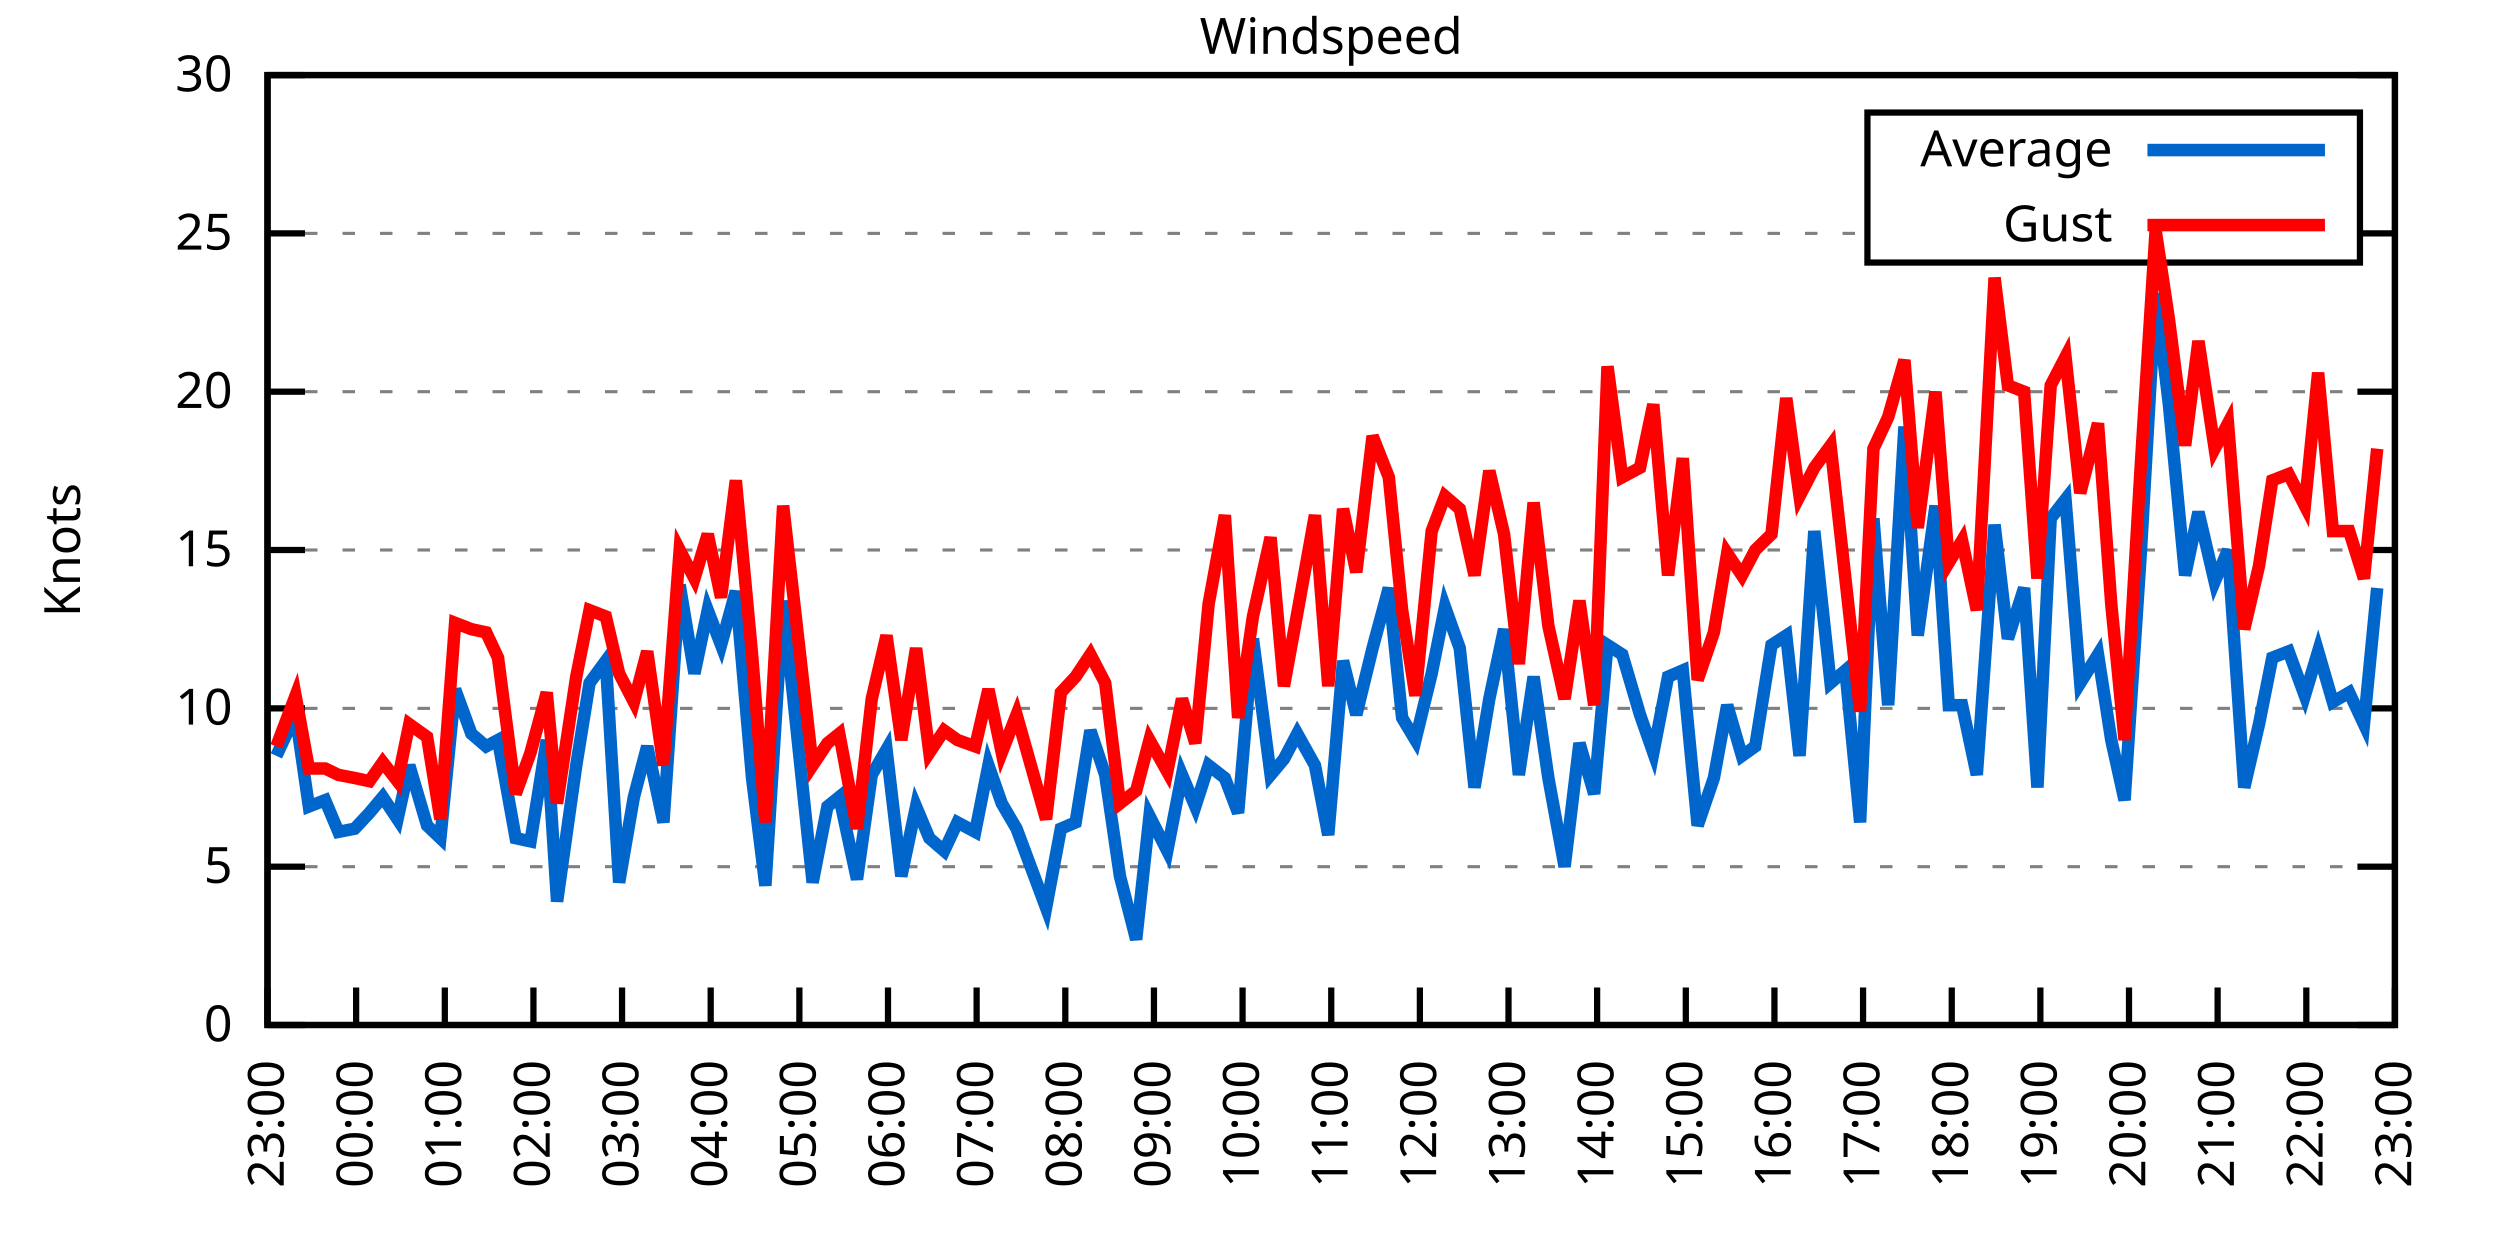
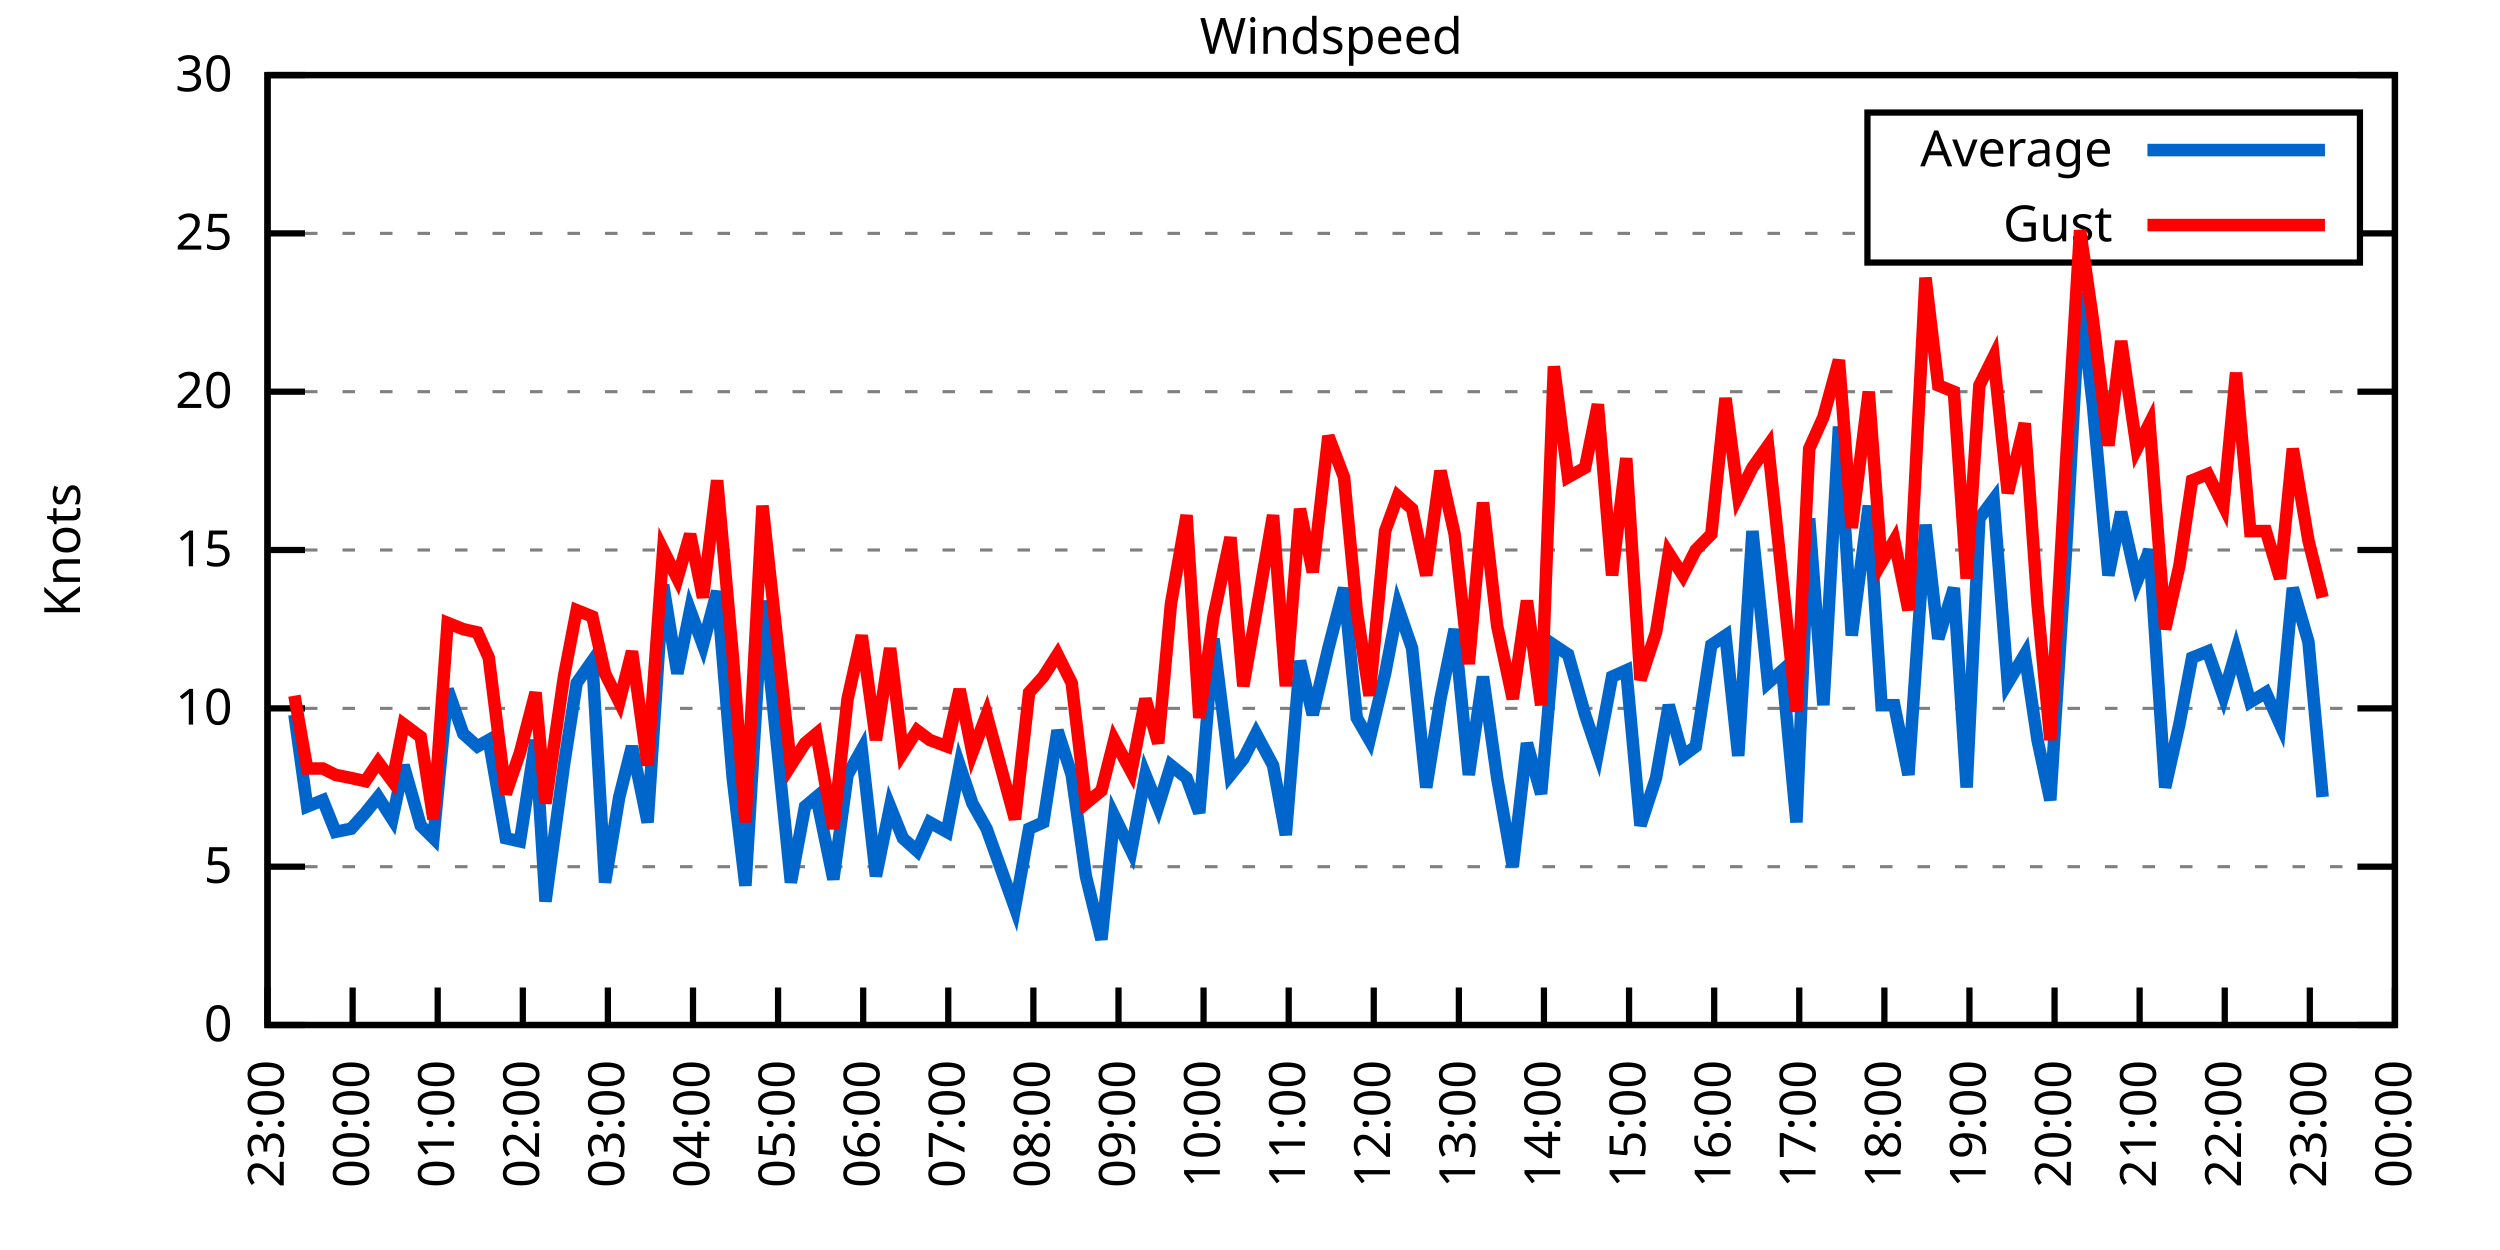
<svg xmlns="http://www.w3.org/2000/svg" xmlns:xlink="http://www.w3.org/1999/xlink" width="400" height="200" viewBox="0 0 400 200">
  <g id="gnuplot_canvas">
    <rect x="0" y="0" width="400" height="200" fill="none" />
    <defs>
      <circle id="gpDot" r="0.5" stroke-width="0.5" stroke="currentColor" />
      <path id="gpPt0" stroke-width="0.333" stroke="currentColor" d="M-1,0 h2 M0,-1 v2" />
      <path id="gpPt1" stroke-width="0.333" stroke="currentColor" d="M-1,-1 L1,1 M1,-1 L-1,1" />
      <path id="gpPt2" stroke-width="0.333" stroke="currentColor" d="M-1,0 L1,0 M0,-1 L0,1 M-1,-1 L1,1 M-1,1 L1,-1" />
      <rect id="gpPt3" stroke-width="0.333" stroke="currentColor" x="-1" y="-1" width="2" height="2" />
      <rect id="gpPt4" stroke-width="0.333" stroke="currentColor" fill="currentColor" x="-1" y="-1" width="2" height="2" />
      <circle id="gpPt5" stroke-width="0.333" stroke="currentColor" cx="0" cy="0" r="1" />
      <use xlink:href="#gpPt5" id="gpPt6" fill="currentColor" stroke="none" />
      <path id="gpPt7" stroke-width="0.333" stroke="currentColor" d="M0,-1.33 L-1.33,0.67 L1.33,0.67 z" />
      <use xlink:href="#gpPt7" id="gpPt8" fill="currentColor" stroke="none" />
      <use xlink:href="#gpPt7" id="gpPt9" stroke="currentColor" transform="rotate(180)" />
      <use xlink:href="#gpPt9" id="gpPt10" fill="currentColor" stroke="none" />
      <use xlink:href="#gpPt3" id="gpPt11" stroke="currentColor" transform="rotate(45)" />
      <use xlink:href="#gpPt11" id="gpPt12" fill="currentColor" stroke="none" />
      <path id="gpPt13" stroke-width="0.333" stroke="currentColor" d="M0,1.330 L1.265,0.411 L0.782,-1.067 L-0.782,-1.076 L-1.265,0.411 z" />
      <use xlink:href="#gpPt13" id="gpPt14" fill="currentColor" stroke="none" />
      <filter id="textbox" filterUnits="objectBoundingBox" x="0" y="0" height="1" width="1">
        <feFlood flood-color="white" flood-opacity="1" result="bgnd" />
        <feComposite in="SourceGraphic" in2="bgnd" operator="atop" />
      </filter>
      <filter id="greybox" filterUnits="objectBoundingBox" x="0" y="0" height="1" width="1">
        <feFlood flood-color="lightgrey" flood-opacity="1" result="grey" />
        <feComposite in="SourceGraphic" in2="grey" operator="atop" />
      </filter>
    </defs>
    <g fill="none" color="white" stroke="currentColor" stroke-width="1.00" stroke-linecap="butt" stroke-linejoin="miter">
</g>
    <g fill="none" color="black" stroke="currentColor" stroke-width="1.00" stroke-linecap="butt" stroke-linejoin="miter">
      <g stroke="none" shape-rendering="crispEdges">
        <polygon fill="rgb(255, 255, 255)" points="42.80,164.00 383.18,164.00 383.18,12.02 42.80,12.02 " />
      </g>
    </g>
    <g fill="none" color="black" stroke="currentColor" stroke-width="1.00" stroke-linecap="butt" stroke-linejoin="miter">
</g>
    <g fill="none" color="black" stroke="black" stroke-width="0.50" stroke-linecap="butt" stroke-linejoin="miter">
</g>
    <g fill="none" color="gray" stroke="currentColor" stroke-width="0.50" stroke-linecap="butt" stroke-linejoin="miter">
      <path stroke="gray" stroke-dasharray="2,4" class="gridline" d="M42.80,164.00 L383.19,164.00  " />
    </g>
    <g fill="none" color="gray" stroke="gray" stroke-width="1.00" stroke-linecap="butt" stroke-linejoin="miter">
</g>
    <g fill="none" color="black" stroke="currentColor" stroke-width="1.00" stroke-linecap="butt" stroke-linejoin="miter">
      <path stroke="black" d="M42.80,164.00 L48.80,164.00 M383.19,164.00 L377.19,164.00  " />
      <g transform="translate(37.20,166.60)" stroke="none" fill="black" font-family="Sans" font-size="8.00" text-anchor="end">
        <text>
          <tspan font-family="Sans"> 0</tspan>
        </text>
      </g>
    </g>
    <g fill="none" color="black" stroke="currentColor" stroke-width="1.00" stroke-linecap="butt" stroke-linejoin="miter">
</g>
    <g fill="none" color="black" stroke="black" stroke-width="0.50" stroke-linecap="butt" stroke-linejoin="miter">
</g>
    <g fill="none" color="gray" stroke="currentColor" stroke-width="0.50" stroke-linecap="butt" stroke-linejoin="miter">
      <path stroke="gray" stroke-dasharray="2,4" class="gridline" d="M42.80,138.67 L383.19,138.67  " />
    </g>
    <g fill="none" color="gray" stroke="gray" stroke-width="1.00" stroke-linecap="butt" stroke-linejoin="miter">
</g>
    <g fill="none" color="black" stroke="currentColor" stroke-width="1.00" stroke-linecap="butt" stroke-linejoin="miter">
      <path stroke="black" d="M42.80,138.67 L48.80,138.67 M383.19,138.67 L377.19,138.67  " />
      <g transform="translate(37.20,141.27)" stroke="none" fill="black" font-family="Sans" font-size="8.00" text-anchor="end">
        <text>
          <tspan font-family="Sans"> 5</tspan>
        </text>
      </g>
    </g>
    <g fill="none" color="black" stroke="currentColor" stroke-width="1.00" stroke-linecap="butt" stroke-linejoin="miter">
</g>
    <g fill="none" color="black" stroke="black" stroke-width="0.50" stroke-linecap="butt" stroke-linejoin="miter">
</g>
    <g fill="none" color="gray" stroke="currentColor" stroke-width="0.50" stroke-linecap="butt" stroke-linejoin="miter">
      <path stroke="gray" stroke-dasharray="2,4" class="gridline" d="M42.80,113.34 L383.19,113.34  " />
    </g>
    <g fill="none" color="gray" stroke="gray" stroke-width="1.00" stroke-linecap="butt" stroke-linejoin="miter">
</g>
    <g fill="none" color="black" stroke="currentColor" stroke-width="1.00" stroke-linecap="butt" stroke-linejoin="miter">
      <path stroke="black" d="M42.80,113.34 L48.80,113.34 M383.19,113.34 L377.19,113.34  " />
      <g transform="translate(37.20,115.94)" stroke="none" fill="black" font-family="Sans" font-size="8.00" text-anchor="end">
        <text>
          <tspan font-family="Sans"> 10</tspan>
        </text>
      </g>
    </g>
    <g fill="none" color="black" stroke="currentColor" stroke-width="1.00" stroke-linecap="butt" stroke-linejoin="miter">
</g>
    <g fill="none" color="black" stroke="black" stroke-width="0.50" stroke-linecap="butt" stroke-linejoin="miter">
</g>
    <g fill="none" color="gray" stroke="currentColor" stroke-width="0.50" stroke-linecap="butt" stroke-linejoin="miter">
      <path stroke="gray" stroke-dasharray="2,4" class="gridline" d="M42.80,88.00 L383.19,88.00  " />
    </g>
    <g fill="none" color="gray" stroke="gray" stroke-width="1.00" stroke-linecap="butt" stroke-linejoin="miter">
</g>
    <g fill="none" color="black" stroke="currentColor" stroke-width="1.00" stroke-linecap="butt" stroke-linejoin="miter">
      <path stroke="black" d="M42.80,88.00 L48.80,88.00 M383.19,88.00 L377.19,88.00  " />
      <g transform="translate(37.20,90.60)" stroke="none" fill="black" font-family="Sans" font-size="8.00" text-anchor="end">
        <text>
          <tspan font-family="Sans"> 15</tspan>
        </text>
      </g>
    </g>
    <g fill="none" color="black" stroke="currentColor" stroke-width="1.00" stroke-linecap="butt" stroke-linejoin="miter">
</g>
    <g fill="none" color="black" stroke="black" stroke-width="0.50" stroke-linecap="butt" stroke-linejoin="miter">
</g>
    <g fill="none" color="gray" stroke="currentColor" stroke-width="0.50" stroke-linecap="butt" stroke-linejoin="miter">
      <path stroke="gray" stroke-dasharray="2,4" class="gridline" d="M42.80,62.67 L383.19,62.67  " />
    </g>
    <g fill="none" color="gray" stroke="gray" stroke-width="1.00" stroke-linecap="butt" stroke-linejoin="miter">
</g>
    <g fill="none" color="black" stroke="currentColor" stroke-width="1.00" stroke-linecap="butt" stroke-linejoin="miter">
      <path stroke="black" d="M42.80,62.67 L48.80,62.67 M383.19,62.67 L377.19,62.67  " />
      <g transform="translate(37.20,65.27)" stroke="none" fill="black" font-family="Sans" font-size="8.00" text-anchor="end">
        <text>
          <tspan font-family="Sans"> 20</tspan>
        </text>
      </g>
    </g>
    <g fill="none" color="black" stroke="currentColor" stroke-width="1.00" stroke-linecap="butt" stroke-linejoin="miter">
</g>
    <g fill="none" color="black" stroke="black" stroke-width="0.50" stroke-linecap="butt" stroke-linejoin="miter">
</g>
    <g fill="none" color="gray" stroke="currentColor" stroke-width="0.50" stroke-linecap="butt" stroke-linejoin="miter">
      <path stroke="gray" stroke-dasharray="2,4" class="gridline" d="M42.80,37.34 L298.79,37.34 M377.59,37.34 L383.19,37.34  " />
    </g>
    <g fill="none" color="gray" stroke="gray" stroke-width="1.00" stroke-linecap="butt" stroke-linejoin="miter">
</g>
    <g fill="none" color="black" stroke="currentColor" stroke-width="1.00" stroke-linecap="butt" stroke-linejoin="miter">
      <path stroke="black" d="M42.80,37.34 L48.80,37.34 M383.19,37.34 L377.19,37.34  " />
      <g transform="translate(37.20,39.94)" stroke="none" fill="black" font-family="Sans" font-size="8.00" text-anchor="end">
        <text>
          <tspan font-family="Sans"> 25</tspan>
        </text>
      </g>
    </g>
    <g fill="none" color="black" stroke="currentColor" stroke-width="1.00" stroke-linecap="butt" stroke-linejoin="miter">
</g>
    <g fill="none" color="black" stroke="black" stroke-width="0.50" stroke-linecap="butt" stroke-linejoin="miter">
</g>
    <g fill="none" color="gray" stroke="currentColor" stroke-width="0.50" stroke-linecap="butt" stroke-linejoin="miter">
      <path stroke="gray" stroke-dasharray="2,4" class="gridline" d="M42.80,12.01 L383.19,12.01  " />
    </g>
    <g fill="none" color="gray" stroke="gray" stroke-width="1.00" stroke-linecap="butt" stroke-linejoin="miter">
</g>
    <g fill="none" color="black" stroke="currentColor" stroke-width="1.00" stroke-linecap="butt" stroke-linejoin="miter">
      <path stroke="black" d="M42.80,12.01 L48.80,12.01 M383.19,12.01 L377.19,12.01  " />
      <g transform="translate(37.20,14.61)" stroke="none" fill="black" font-family="Sans" font-size="8.00" text-anchor="end">
        <text>
          <tspan font-family="Sans"> 30</tspan>
        </text>
      </g>
    </g>
    <g fill="none" color="black" stroke="currentColor" stroke-width="1.00" stroke-linecap="butt" stroke-linejoin="miter">
      <path stroke="black" d="M42.80,164.00 L42.80,158.00  " />
      <g transform="translate(45.40,169.60) rotate(270.00)" stroke="none" fill="black" font-family="Sans" font-size="8.00" text-anchor="end">
        <text>
          <tspan font-family="Sans">23:00</tspan>
        </text>
      </g>
    </g>
    <g fill="none" color="black" stroke="currentColor" stroke-width="1.00" stroke-linecap="butt" stroke-linejoin="miter">
-       <path stroke="black" d="M56.98,164.00 L56.98,158.00  " />
-       <g transform="translate(59.58,169.60) rotate(270.00)" stroke="none" fill="black" font-family="Sans" font-size="8.00" text-anchor="end">
+       <path stroke="black" d="M56.42,164.00 L56.42,158.00  " />
+       <g transform="translate(59.02,169.60) rotate(270.00)" stroke="none" fill="black" font-family="Sans" font-size="8.00" text-anchor="end">
        <text>
          <tspan font-family="Sans">00:00</tspan>
        </text>
      </g>
    </g>
    <g fill="none" color="black" stroke="currentColor" stroke-width="1.00" stroke-linecap="butt" stroke-linejoin="miter">
-       <path stroke="black" d="M71.17,164.00 L71.17,158.00  " />
-       <g transform="translate(73.77,169.60) rotate(270.00)" stroke="none" fill="black" font-family="Sans" font-size="8.00" text-anchor="end">
+       <path stroke="black" d="M70.03,164.00 L70.03,158.00  " />
+       <g transform="translate(72.63,169.60) rotate(270.00)" stroke="none" fill="black" font-family="Sans" font-size="8.00" text-anchor="end">
        <text>
          <tspan font-family="Sans">01:00</tspan>
        </text>
      </g>
    </g>
    <g fill="none" color="black" stroke="currentColor" stroke-width="1.00" stroke-linecap="butt" stroke-linejoin="miter">
-       <path stroke="black" d="M85.35,164.00 L85.35,158.00  " />
-       <g transform="translate(87.95,169.60) rotate(270.00)" stroke="none" fill="black" font-family="Sans" font-size="8.00" text-anchor="end">
+       <path stroke="black" d="M83.65,164.00 L83.65,158.00  " />
+       <g transform="translate(86.25,169.60) rotate(270.00)" stroke="none" fill="black" font-family="Sans" font-size="8.00" text-anchor="end">
        <text>
          <tspan font-family="Sans">02:00</tspan>
        </text>
      </g>
    </g>
    <g fill="none" color="black" stroke="currentColor" stroke-width="1.00" stroke-linecap="butt" stroke-linejoin="miter">
-       <path stroke="black" d="M99.53,164.00 L99.53,158.00  " />
-       <g transform="translate(102.13,169.60) rotate(270.00)" stroke="none" fill="black" font-family="Sans" font-size="8.00" text-anchor="end">
+       <path stroke="black" d="M97.26,164.00 L97.26,158.00  " />
+       <g transform="translate(99.86,169.60) rotate(270.00)" stroke="none" fill="black" font-family="Sans" font-size="8.00" text-anchor="end">
        <text>
          <tspan font-family="Sans">03:00</tspan>
        </text>
      </g>
    </g>
    <g fill="none" color="black" stroke="currentColor" stroke-width="1.00" stroke-linecap="butt" stroke-linejoin="miter">
-       <path stroke="black" d="M113.71,164.00 L113.71,158.00  " />
-       <g transform="translate(116.31,169.60) rotate(270.00)" stroke="none" fill="black" font-family="Sans" font-size="8.00" text-anchor="end">
+       <path stroke="black" d="M110.88,164.00 L110.88,158.00  " />
+       <g transform="translate(113.48,169.60) rotate(270.00)" stroke="none" fill="black" font-family="Sans" font-size="8.00" text-anchor="end">
        <text>
          <tspan font-family="Sans">04:00</tspan>
        </text>
      </g>
    </g>
    <g fill="none" color="black" stroke="currentColor" stroke-width="1.00" stroke-linecap="butt" stroke-linejoin="miter">
-       <path stroke="black" d="M127.90,164.00 L127.90,158.00  " />
-       <g transform="translate(130.50,169.60) rotate(270.00)" stroke="none" fill="black" font-family="Sans" font-size="8.00" text-anchor="end">
+       <path stroke="black" d="M124.49,164.00 L124.49,158.00  " />
+       <g transform="translate(127.09,169.60) rotate(270.00)" stroke="none" fill="black" font-family="Sans" font-size="8.00" text-anchor="end">
        <text>
          <tspan font-family="Sans">05:00</tspan>
        </text>
      </g>
    </g>
    <g fill="none" color="black" stroke="currentColor" stroke-width="1.00" stroke-linecap="butt" stroke-linejoin="miter">
-       <path stroke="black" d="M142.08,164.00 L142.08,158.00  " />
-       <g transform="translate(144.68,169.60) rotate(270.00)" stroke="none" fill="black" font-family="Sans" font-size="8.00" text-anchor="end">
+       <path stroke="black" d="M138.11,164.00 L138.11,158.00  " />
+       <g transform="translate(140.71,169.60) rotate(270.00)" stroke="none" fill="black" font-family="Sans" font-size="8.00" text-anchor="end">
        <text>
          <tspan font-family="Sans">06:00</tspan>
        </text>
      </g>
    </g>
    <g fill="none" color="black" stroke="currentColor" stroke-width="1.00" stroke-linecap="butt" stroke-linejoin="miter">
-       <path stroke="black" d="M156.26,164.00 L156.26,158.00  " />
-       <g transform="translate(158.86,169.60) rotate(270.00)" stroke="none" fill="black" font-family="Sans" font-size="8.00" text-anchor="end">
+       <path stroke="black" d="M151.72,164.00 L151.72,158.00  " />
+       <g transform="translate(154.32,169.60) rotate(270.00)" stroke="none" fill="black" font-family="Sans" font-size="8.00" text-anchor="end">
        <text>
          <tspan font-family="Sans">07:00</tspan>
        </text>
      </g>
    </g>
    <g fill="none" color="black" stroke="currentColor" stroke-width="1.00" stroke-linecap="butt" stroke-linejoin="miter">
-       <path stroke="black" d="M170.45,164.00 L170.45,158.00  " />
-       <g transform="translate(173.05,169.60) rotate(270.00)" stroke="none" fill="black" font-family="Sans" font-size="8.00" text-anchor="end">
+       <path stroke="black" d="M165.34,164.00 L165.34,158.00  " />
+       <g transform="translate(167.94,169.60) rotate(270.00)" stroke="none" fill="black" font-family="Sans" font-size="8.00" text-anchor="end">
        <text>
          <tspan font-family="Sans">08:00</tspan>
        </text>
      </g>
    </g>
    <g fill="none" color="black" stroke="currentColor" stroke-width="1.00" stroke-linecap="butt" stroke-linejoin="miter">
-       <path stroke="black" d="M184.63,164.00 L184.63,158.00  " />
-       <g transform="translate(187.23,169.60) rotate(270.00)" stroke="none" fill="black" font-family="Sans" font-size="8.00" text-anchor="end">
+       <path stroke="black" d="M178.96,164.00 L178.96,158.00  " />
+       <g transform="translate(181.56,169.60) rotate(270.00)" stroke="none" fill="black" font-family="Sans" font-size="8.00" text-anchor="end">
        <text>
          <tspan font-family="Sans">09:00</tspan>
        </text>
      </g>
    </g>
    <g fill="none" color="black" stroke="currentColor" stroke-width="1.00" stroke-linecap="butt" stroke-linejoin="miter">
-       <path stroke="black" d="M198.81,164.00 L198.81,158.00  " />
-       <g transform="translate(201.41,169.60) rotate(270.00)" stroke="none" fill="black" font-family="Sans" font-size="8.00" text-anchor="end">
+       <path stroke="black" d="M192.57,164.00 L192.57,158.00  " />
+       <g transform="translate(195.17,169.60) rotate(270.00)" stroke="none" fill="black" font-family="Sans" font-size="8.00" text-anchor="end">
        <text>
          <tspan font-family="Sans">10:00</tspan>
        </text>
      </g>
    </g>
    <g fill="none" color="black" stroke="currentColor" stroke-width="1.00" stroke-linecap="butt" stroke-linejoin="miter">
-       <path stroke="black" d="M213.00,164.00 L213.00,158.00  " />
-       <g transform="translate(215.60,169.60) rotate(270.00)" stroke="none" fill="black" font-family="Sans" font-size="8.00" text-anchor="end">
+       <path stroke="black" d="M206.19,164.00 L206.19,158.00  " />
+       <g transform="translate(208.79,169.60) rotate(270.00)" stroke="none" fill="black" font-family="Sans" font-size="8.00" text-anchor="end">
        <text>
          <tspan font-family="Sans">11:00</tspan>
        </text>
      </g>
    </g>
    <g fill="none" color="black" stroke="currentColor" stroke-width="1.00" stroke-linecap="butt" stroke-linejoin="miter">
-       <path stroke="black" d="M227.18,164.00 L227.18,158.00  " />
-       <g transform="translate(229.78,169.60) rotate(270.00)" stroke="none" fill="black" font-family="Sans" font-size="8.00" text-anchor="end">
+       <path stroke="black" d="M219.80,164.00 L219.80,158.00  " />
+       <g transform="translate(222.40,169.60) rotate(270.00)" stroke="none" fill="black" font-family="Sans" font-size="8.00" text-anchor="end">
        <text>
          <tspan font-family="Sans">12:00</tspan>
        </text>
      </g>
    </g>
    <g fill="none" color="black" stroke="currentColor" stroke-width="1.00" stroke-linecap="butt" stroke-linejoin="miter">
-       <path stroke="black" d="M241.36,164.00 L241.36,158.00  " />
-       <g transform="translate(243.96,169.60) rotate(270.00)" stroke="none" fill="black" font-family="Sans" font-size="8.00" text-anchor="end">
+       <path stroke="black" d="M233.42,164.00 L233.42,158.00  " />
+       <g transform="translate(236.02,169.60) rotate(270.00)" stroke="none" fill="black" font-family="Sans" font-size="8.00" text-anchor="end">
        <text>
          <tspan font-family="Sans">13:00</tspan>
        </text>
      </g>
    </g>
    <g fill="none" color="black" stroke="currentColor" stroke-width="1.00" stroke-linecap="butt" stroke-linejoin="miter">
-       <path stroke="black" d="M255.54,164.00 L255.54,158.00  " />
-       <g transform="translate(258.14,169.60) rotate(270.00)" stroke="none" fill="black" font-family="Sans" font-size="8.00" text-anchor="end">
+       <path stroke="black" d="M247.03,164.00 L247.03,158.00  " />
+       <g transform="translate(249.63,169.60) rotate(270.00)" stroke="none" fill="black" font-family="Sans" font-size="8.00" text-anchor="end">
        <text>
          <tspan font-family="Sans">14:00</tspan>
        </text>
      </g>
    </g>
    <g fill="none" color="black" stroke="currentColor" stroke-width="1.00" stroke-linecap="butt" stroke-linejoin="miter">
-       <path stroke="black" d="M269.73,164.00 L269.73,158.00  " />
-       <g transform="translate(272.33,169.60) rotate(270.00)" stroke="none" fill="black" font-family="Sans" font-size="8.00" text-anchor="end">
+       <path stroke="black" d="M260.65,164.00 L260.65,158.00  " />
+       <g transform="translate(263.25,169.60) rotate(270.00)" stroke="none" fill="black" font-family="Sans" font-size="8.00" text-anchor="end">
        <text>
          <tspan font-family="Sans">15:00</tspan>
        </text>
      </g>
    </g>
    <g fill="none" color="black" stroke="currentColor" stroke-width="1.00" stroke-linecap="butt" stroke-linejoin="miter">
-       <path stroke="black" d="M283.91,164.00 L283.91,158.00  " />
-       <g transform="translate(286.51,169.60) rotate(270.00)" stroke="none" fill="black" font-family="Sans" font-size="8.00" text-anchor="end">
+       <path stroke="black" d="M274.27,164.00 L274.27,158.00  " />
+       <g transform="translate(276.87,169.60) rotate(270.00)" stroke="none" fill="black" font-family="Sans" font-size="8.00" text-anchor="end">
        <text>
          <tspan font-family="Sans">16:00</tspan>
        </text>
      </g>
    </g>
    <g fill="none" color="black" stroke="currentColor" stroke-width="1.00" stroke-linecap="butt" stroke-linejoin="miter">
-       <path stroke="black" d="M298.09,164.00 L298.09,158.00  " />
-       <g transform="translate(300.69,169.60) rotate(270.00)" stroke="none" fill="black" font-family="Sans" font-size="8.00" text-anchor="end">
+       <path stroke="black" d="M287.88,164.00 L287.88,158.00  " />
+       <g transform="translate(290.48,169.60) rotate(270.00)" stroke="none" fill="black" font-family="Sans" font-size="8.00" text-anchor="end">
        <text>
          <tspan font-family="Sans">17:00</tspan>
        </text>
      </g>
    </g>
    <g fill="none" color="black" stroke="currentColor" stroke-width="1.00" stroke-linecap="butt" stroke-linejoin="miter">
-       <path stroke="black" d="M312.28,164.00 L312.28,158.00  " />
-       <g transform="translate(314.88,169.60) rotate(270.00)" stroke="none" fill="black" font-family="Sans" font-size="8.00" text-anchor="end">
+       <path stroke="black" d="M301.50,164.00 L301.50,158.00  " />
+       <g transform="translate(304.10,169.60) rotate(270.00)" stroke="none" fill="black" font-family="Sans" font-size="8.00" text-anchor="end">
        <text>
          <tspan font-family="Sans">18:00</tspan>
        </text>
      </g>
    </g>
    <g fill="none" color="black" stroke="currentColor" stroke-width="1.00" stroke-linecap="butt" stroke-linejoin="miter">
-       <path stroke="black" d="M326.46,164.00 L326.46,158.00  " />
-       <g transform="translate(329.06,169.60) rotate(270.00)" stroke="none" fill="black" font-family="Sans" font-size="8.00" text-anchor="end">
+       <path stroke="black" d="M315.11,164.00 L315.11,158.00  " />
+       <g transform="translate(317.71,169.60) rotate(270.00)" stroke="none" fill="black" font-family="Sans" font-size="8.00" text-anchor="end">
        <text>
          <tspan font-family="Sans">19:00</tspan>
        </text>
      </g>
    </g>
    <g fill="none" color="black" stroke="currentColor" stroke-width="1.00" stroke-linecap="butt" stroke-linejoin="miter">
-       <path stroke="black" d="M340.64,164.00 L340.64,158.00  " />
-       <g transform="translate(343.24,169.60) rotate(270.00)" stroke="none" fill="black" font-family="Sans" font-size="8.00" text-anchor="end">
+       <path stroke="black" d="M328.73,164.00 L328.73,158.00  " />
+       <g transform="translate(331.33,169.60) rotate(270.00)" stroke="none" fill="black" font-family="Sans" font-size="8.00" text-anchor="end">
        <text>
          <tspan font-family="Sans">20:00</tspan>
        </text>
      </g>
    </g>
    <g fill="none" color="black" stroke="currentColor" stroke-width="1.00" stroke-linecap="butt" stroke-linejoin="miter">
-       <path stroke="black" d="M354.82,164.00 L354.82,158.00  " />
-       <g transform="translate(357.42,169.60) rotate(270.00)" stroke="none" fill="black" font-family="Sans" font-size="8.00" text-anchor="end">
+       <path stroke="black" d="M342.34,164.00 L342.34,158.00  " />
+       <g transform="translate(344.94,169.60) rotate(270.00)" stroke="none" fill="black" font-family="Sans" font-size="8.00" text-anchor="end">
        <text>
          <tspan font-family="Sans">21:00</tspan>
        </text>
      </g>
    </g>
    <g fill="none" color="black" stroke="currentColor" stroke-width="1.00" stroke-linecap="butt" stroke-linejoin="miter">
-       <path stroke="black" d="M369.01,164.00 L369.01,158.00  " />
-       <g transform="translate(371.61,169.60) rotate(270.00)" stroke="none" fill="black" font-family="Sans" font-size="8.00" text-anchor="end">
+       <path stroke="black" d="M355.96,164.00 L355.96,158.00  " />
+       <g transform="translate(358.56,169.60) rotate(270.00)" stroke="none" fill="black" font-family="Sans" font-size="8.00" text-anchor="end">
        <text>
          <tspan font-family="Sans">22:00</tspan>
+         </text>
+       </g>
+     </g>
+     <g fill="none" color="black" stroke="currentColor" stroke-width="1.00" stroke-linecap="butt" stroke-linejoin="miter">
+       <path stroke="black" d="M369.57,164.00 L369.57,158.00  " />
+       <g transform="translate(372.17,169.60) rotate(270.00)" stroke="none" fill="black" font-family="Sans" font-size="8.00" text-anchor="end">
+         <text>
+           <tspan font-family="Sans">23:00</tspan>
        </text>
      </g>
    </g>
    <g fill="none" color="black" stroke="currentColor" stroke-width="1.00" stroke-linecap="butt" stroke-linejoin="miter">
      <path stroke="black" d="M383.19,164.00 L383.19,158.00  " />
      <g transform="translate(385.79,169.60) rotate(270.00)" stroke="none" fill="black" font-family="Sans" font-size="8.00" text-anchor="end">
        <text>
-           <tspan font-family="Sans">23:00</tspan>
+           <tspan font-family="Sans">00:00</tspan>
        </text>
      </g>
    </g>
    <g fill="none" color="black" stroke="currentColor" stroke-width="1.00" stroke-linecap="butt" stroke-linejoin="miter">
</g>
    <g fill="none" color="black" stroke="currentColor" stroke-width="1.00" stroke-linecap="butt" stroke-linejoin="miter">
      <path stroke="black" d="M42.80,12.01 L42.80,164.00 L383.19,164.00 L383.19,12.01 L42.80,12.01 Z  " />
    </g>
    <g fill="none" color="black" stroke="currentColor" stroke-width="1.00" stroke-linecap="butt" stroke-linejoin="miter">
</g>
    <g fill="none" color="black" stroke="currentColor" stroke-width="1.00" stroke-linecap="butt" stroke-linejoin="miter">
      <path stroke="black" d="M298.79,42.01 L298.79,18.01 L377.59,18.01 L377.59,42.01 L298.79,42.01 Z  " />
    </g>
    <g id="Windspeed_plot_1">
      <g fill="none" color="white" stroke="black" stroke-width="2.00" stroke-linecap="butt" stroke-linejoin="miter">
</g>
      <g fill="none" color="black" stroke="currentColor" stroke-width="2.00" stroke-linecap="butt" stroke-linejoin="miter">
        <g transform="translate(337.99,26.61)" stroke="none" fill="black" font-family="Sans" font-size="8.00" text-anchor="end">
          <text>
            <tspan font-family="Sans">Average</tspan>
          </text>
        </g>
      </g>
      <g fill="none" color="black" stroke="currentColor" stroke-width="2.00" stroke-linecap="butt" stroke-linejoin="miter">
-         <path stroke="rgb(  0, 102, 204)" d="M343.59,24.01 L371.99,24.01 M44.22,120.94 L47.29,114.35 L49.42,129.04 L52.02,128.03 L54.15,133.10 L56.75,132.59   L59.11,130.06 L61.24,127.52 L63.60,131.07 L65.49,122.46 L68.33,132.08 L70.46,134.11 L72.82,110.30 L75.42,117.39   L77.78,119.42 L79.68,118.40 L82.51,134.11 L84.88,134.62 L87.48,118.40 L89.13,144.24 L92.20,122.46 L94.33,109.28   L96.93,105.74 L99.06,141.20 L101.42,127.52 L103.55,119.42 L106.15,131.58 L108.75,93.58 L111.11,107.76 L113.24,97.63   L115.37,103.20 L117.73,94.59 L120.33,124.48 L122.46,141.71 L125.30,96.11 L130.02,141.20 L132.39,129.04 L134.28,127.52   L137.12,140.69 L139.48,123.98 L141.84,119.92 L144.21,140.19 L146.57,129.04 L148.70,134.11 L151.06,136.14 L153.19,131.58   L156.03,133.10 L158.15,122.46 L160.28,128.54 L162.65,132.59 L167.37,145.25 L169.74,132.59 L172.10,131.58 L174.46,116.88   L176.83,123.98 L179.19,140.19 L181.79,150.32 L183.92,130.56 L186.76,136.14 L189.12,123.98 L191.25,129.04 L193.38,122.46   L195.98,124.48 L198.10,130.06 L200.47,102.19 L203.30,123.98 L205.43,121.44 L207.56,117.39 L210.39,122.46 L212.52,133.60   L214.89,105.74 L217.01,114.35 L219.61,103.71 L222.21,94.08 L224.34,114.86 L226.47,118.40 L229.07,107.76 L231.20,97.12   L233.56,103.71 L235.92,126.00 L238.29,111.82 L240.65,100.67 L243.02,123.98 L245.38,108.27 L247.74,124.48 L250.34,138.67   L252.71,118.91 L255.07,127.02 L257.20,103.20 L259.56,104.72 L262.40,114.35 L264.53,120.43 L266.89,108.27 L269.25,107.26   L271.62,132.08 L274.22,124.48 L276.35,112.83 L278.71,120.94 L280.84,119.42 L283.44,103.20 L285.80,101.68 L287.93,120.94   L290.29,84.97 L292.89,109.28 L295.26,107.26 L297.62,131.58 L299.75,82.94 L302.11,112.83 L304.71,68.25 L306.84,101.68   L309.68,80.91 L311.80,112.83 L313.93,112.83 L316.29,123.98 L319.13,83.95 L321.26,102.19 L323.86,94.08 L325.99,126.00   L328.11,82.94 L330.48,79.90 L332.84,109.28 L335.68,104.72 L337.80,118.40 L339.93,128.03 L342.53,88.51 L344.90,46.97   L347.02,64.70 L349.62,92.06 L351.75,81.93 L354.35,93.07 L356.48,88.00 L359.08,126.00 L361.44,115.87 L363.57,105.23   L366.17,104.22 L368.77,111.31 L370.90,104.22 L373.26,112.32 L375.86,110.80 L378.23,115.87 L380.35,94.08  " />
+         <path stroke="rgb(  0, 102, 204)" d="M343.59,24.01 L371.99,24.01 M47.11,114.35 L49.15,129.04 L51.65,128.03 L53.69,133.10 L56.19,132.59 L58.46,130.06   L60.50,127.52 L62.77,131.07 L64.58,122.46 L67.31,132.08 L69.35,134.11 L71.62,110.30 L74.12,117.39 L76.39,119.42   L78.20,118.40 L80.92,134.11 L83.19,134.62 L85.69,118.40 L87.28,144.24 L90.23,122.46 L92.27,109.28 L94.77,105.74   L96.81,141.20 L99.08,127.52 L101.12,119.42 L103.62,131.58 L106.11,93.58 L108.38,107.76 L110.42,97.63 L112.47,103.20   L114.74,94.59 L117.23,124.48 L119.27,141.71 L122.00,96.11 L126.54,141.20 L128.81,129.04 L130.62,127.52 L133.34,140.69   L135.61,123.98 L137.88,119.92 L140.15,140.19 L142.42,129.04 L144.46,134.11 L146.73,136.14 L148.77,131.58 L151.50,133.10   L153.54,122.46 L155.58,128.54 L157.85,132.59 L162.39,145.25 L164.66,132.59 L166.93,131.58 L169.20,116.88 L171.47,123.98   L173.74,140.19 L176.23,150.32 L178.28,130.56 L181.00,136.14 L183.27,123.98 L185.31,129.04 L187.35,122.46 L189.85,124.48   L191.89,130.06 L194.16,102.19 L196.88,123.98 L198.93,121.44 L200.97,117.39 L203.69,122.46 L205.73,133.60 L208.00,105.74   L210.04,114.35 L212.54,103.71 L215.04,94.08 L217.08,114.86 L219.12,118.40 L221.62,107.76 L223.66,97.12 L225.93,103.71   L228.20,126.00 L230.47,111.82 L232.74,100.67 L235.01,123.98 L237.28,108.27 L239.55,124.48 L242.04,138.67 L244.31,118.91   L246.58,127.02 L248.62,103.20 L250.89,104.72 L253.61,114.35 L255.66,120.43 L257.93,108.27 L260.20,107.26 L262.47,132.08   L264.96,124.48 L267.00,112.83 L269.27,120.94 L271.32,119.42 L273.81,103.20 L276.08,101.68 L278.12,120.94 L280.39,84.97   L282.89,109.28 L285.16,107.26 L287.43,131.58 L289.47,82.94 L291.74,112.83 L294.23,68.25 L296.28,101.68 L299.00,80.91   L301.04,112.83 L303.08,112.83 L305.35,123.98 L308.08,83.95 L310.12,102.19 L312.62,94.08 L314.66,126.00 L316.70,82.94   L318.97,79.90 L321.24,109.28 L323.96,104.72 L326.00,118.40 L328.05,128.03 L330.54,88.51 L332.81,46.97 L334.85,64.70   L337.35,92.06 L339.39,81.93 L341.89,93.07 L343.93,88.00 L346.43,126.00 L348.70,115.87 L350.74,105.23 L353.24,104.22   L355.73,111.31 L357.77,104.22 L360.04,112.32 L362.54,110.80 L364.81,115.87 L366.85,94.08 L369.35,102.70 L371.62,127.52    " />
      </g>
    </g>
    <g id="Windspeed_plot_2">
      <g fill="none" color="black" stroke="currentColor" stroke-width="2.00" stroke-linecap="butt" stroke-linejoin="miter">
        <g transform="translate(337.99,38.61)" stroke="none" fill="black" font-family="Sans" font-size="8.00" text-anchor="end">
          <text>
            <tspan font-family="Sans">Gust</tspan>
          </text>
        </g>
      </g>
      <g fill="none" color="black" stroke="currentColor" stroke-width="2.00" stroke-linecap="butt" stroke-linejoin="miter">
-         <path stroke="rgb(255,   0,   0)" d="M343.59,36.01 L371.99,36.01 M44.22,119.42 L47.29,111.31 L49.42,122.96 L52.02,122.96 L54.15,123.98 L56.75,124.48   L59.11,124.99 L61.24,121.95 L63.60,124.99 L65.49,115.87 L68.33,117.90 L70.46,131.07 L72.82,99.66 L75.42,100.67   L77.78,101.18 L79.68,105.23 L82.51,127.02 L84.88,120.43 L87.48,110.80 L89.13,128.54 L92.20,108.27 L94.33,97.63   L96.93,98.64 L99.06,107.76 L101.42,112.32 L103.55,104.22 L106.15,122.46 L108.75,88.00 L111.11,92.56 L113.24,85.47   L115.37,95.60 L117.73,76.86 L120.33,104.72 L122.46,131.58 L125.30,80.91 L130.02,122.46 L132.39,118.91 L134.28,117.39   L137.12,132.59 L139.48,111.82 L141.84,101.68 L144.21,118.40 L146.57,103.71 L148.70,120.43 L151.06,116.88 L153.19,118.40   L156.03,119.42 L158.15,110.30 L160.28,120.43 L162.65,114.35 L167.37,131.07 L169.74,110.80 L172.10,108.27 L174.46,104.72   L176.83,109.28 L179.19,128.54 L181.79,126.51 L183.92,118.40 L186.76,123.47 L189.12,111.82 L191.25,118.91 L193.38,96.62   L195.98,82.43 L198.10,114.86 L200.47,98.64 L203.30,85.98 L205.43,109.79 L207.56,98.14 L210.39,82.43 L212.52,109.79   L214.89,81.42 L217.01,91.55 L219.61,69.77 L222.21,76.35 L224.34,97.63 L226.47,111.31 L229.07,84.97 L231.20,79.39   L233.56,81.42 L235.92,92.06 L238.29,75.34 L240.65,85.47 L243.02,106.24 L245.38,80.41 L247.74,100.16 L250.34,111.82   L252.71,96.11 L255.07,112.83 L257.20,58.62 L259.56,76.35 L262.40,74.83 L264.53,64.70 L266.89,92.06 L269.25,73.31   L271.62,108.78 L274.22,101.18 L276.35,88.51 L278.71,92.06 L280.84,88.00 L283.44,85.47 L285.80,63.69 L287.93,79.39   L290.29,74.83 L292.89,71.29 L295.26,92.56 L297.62,113.84 L299.75,71.79 L302.11,66.73 L304.71,57.61 L306.84,84.46   L309.68,62.67 L311.80,90.03 L313.93,86.49 L316.29,97.63 L319.13,44.43 L321.26,61.66 L323.86,62.67 L325.99,92.56   L328.11,61.66 L330.48,57.10 L332.84,78.89 L335.68,67.74 L337.80,96.62 L339.93,118.40 L342.53,74.33 L344.90,36.84   L347.02,51.02 L349.62,71.29 L351.75,54.57 L354.35,71.79 L356.48,67.74 L359.08,100.67 L361.44,90.54 L363.57,76.86   L366.17,75.85 L368.77,80.91 L370.90,59.63 L373.26,84.97 L375.86,84.97 L378.23,92.56 L380.35,71.79  " />
+         <path stroke="rgb(255,   0,   0)" d="M343.59,36.01 L371.99,36.01 M47.11,111.31 L49.15,122.96 L51.65,122.96 L53.69,123.98 L56.19,124.48 L58.46,124.99   L60.50,121.95 L62.77,124.99 L64.58,115.87 L67.31,117.90 L69.35,131.07 L71.62,99.66 L74.12,100.67 L76.39,101.18   L78.20,105.23 L80.92,127.02 L83.19,120.43 L85.69,110.80 L87.28,128.54 L90.23,108.27 L92.27,97.63 L94.77,98.64   L96.81,107.76 L99.08,112.32 L101.12,104.22 L103.62,122.46 L106.11,88.00 L108.38,92.56 L110.42,85.47 L112.47,95.60   L114.74,76.86 L117.23,104.72 L119.27,131.58 L122.00,80.91 L126.54,122.46 L128.81,118.91 L130.62,117.39 L133.34,132.59   L135.61,111.82 L137.88,101.68 L140.15,118.40 L142.42,103.71 L144.46,120.43 L146.73,116.88 L148.77,118.40 L151.50,119.42   L153.54,110.30 L155.58,120.43 L157.85,114.35 L162.39,131.07 L164.66,110.80 L166.93,108.27 L169.20,104.72 L171.47,109.28   L173.74,128.54 L176.23,126.51 L178.28,118.40 L181.00,123.47 L183.27,111.82 L185.31,118.91 L187.35,96.62 L189.85,82.43   L191.89,114.86 L194.16,98.64 L196.88,85.98 L198.93,109.79 L200.97,98.14 L203.69,82.43 L205.73,109.79 L208.00,81.42   L210.04,91.55 L212.54,69.77 L215.04,76.35 L217.08,97.63 L219.12,111.31 L221.62,84.97 L223.66,79.39 L225.93,81.42   L228.20,92.06 L230.47,75.34 L232.74,85.47 L235.01,106.24 L237.28,80.41 L239.55,100.16 L242.04,111.82 L244.31,96.11   L246.58,112.83 L248.62,58.62 L250.89,76.35 L253.61,74.83 L255.66,64.70 L257.93,92.06 L260.20,73.31 L262.47,108.78   L264.96,101.18 L267.00,88.51 L269.27,92.06 L271.32,88.00 L273.81,85.47 L276.08,63.69 L278.12,79.39 L280.39,74.83   L282.89,71.29 L285.16,92.56 L287.43,113.84 L289.47,71.79 L291.74,66.73 L294.23,57.61 L296.28,84.46 L299.00,62.67   L301.04,90.03 L303.08,86.49 L305.35,97.63 L308.08,44.43 L310.12,61.66 L312.62,62.67 L314.66,92.56 L316.70,61.66   L318.97,57.10 L321.24,78.89 L323.96,67.74 L326.00,96.62 L328.05,118.40 L330.54,74.33 L332.81,36.84 L334.85,51.02   L337.35,71.29 L339.39,54.57 L341.89,71.79 L343.93,67.74 L346.43,100.67 L348.70,90.54 L350.74,76.86 L353.24,75.85   L355.73,80.91 L357.77,59.63 L360.04,84.97 L362.54,84.97 L364.81,92.56 L366.85,71.79 L369.35,86.49 L371.62,95.60    " />
      </g>
    </g>
    <g fill="none" color="black" stroke="currentColor" stroke-width="2.00" stroke-linecap="butt" stroke-linejoin="miter">
</g>
    <g fill="none" color="black" stroke="black" stroke-width="1.00" stroke-linecap="butt" stroke-linejoin="miter">
</g>
    <g fill="none" color="black" stroke="currentColor" stroke-width="1.00" stroke-linecap="butt" stroke-linejoin="miter">
      <path stroke="black" d="M42.80,12.01 L42.80,164.00 L383.19,164.00 L383.19,12.01 L42.80,12.01 Z  " />
      <g transform="translate(12.80,88.01) rotate(270.00)" stroke="none" fill="black" font-family="Sans" font-size="8.00" text-anchor="middle">
        <text>
          <tspan font-family="Sans">Knots</tspan>
        </text>
      </g>
    </g>
    <g fill="none" color="black" stroke="currentColor" stroke-width="1.00" stroke-linecap="butt" stroke-linejoin="miter">
</g>
    <g fill="none" color="black" stroke="currentColor" stroke-width="1.00" stroke-linecap="butt" stroke-linejoin="miter">
      <g transform="translate(212.99,8.61)" stroke="none" fill="black" font-family="Sans" font-size="8.00" text-anchor="middle">
        <text>
          <tspan font-family="Sans">Windspeed</tspan>
        </text>
      </g>
    </g>
    <g fill="none" color="black" stroke="currentColor" stroke-width="1.00" stroke-linecap="butt" stroke-linejoin="miter">
</g>
  </g>
</svg>
